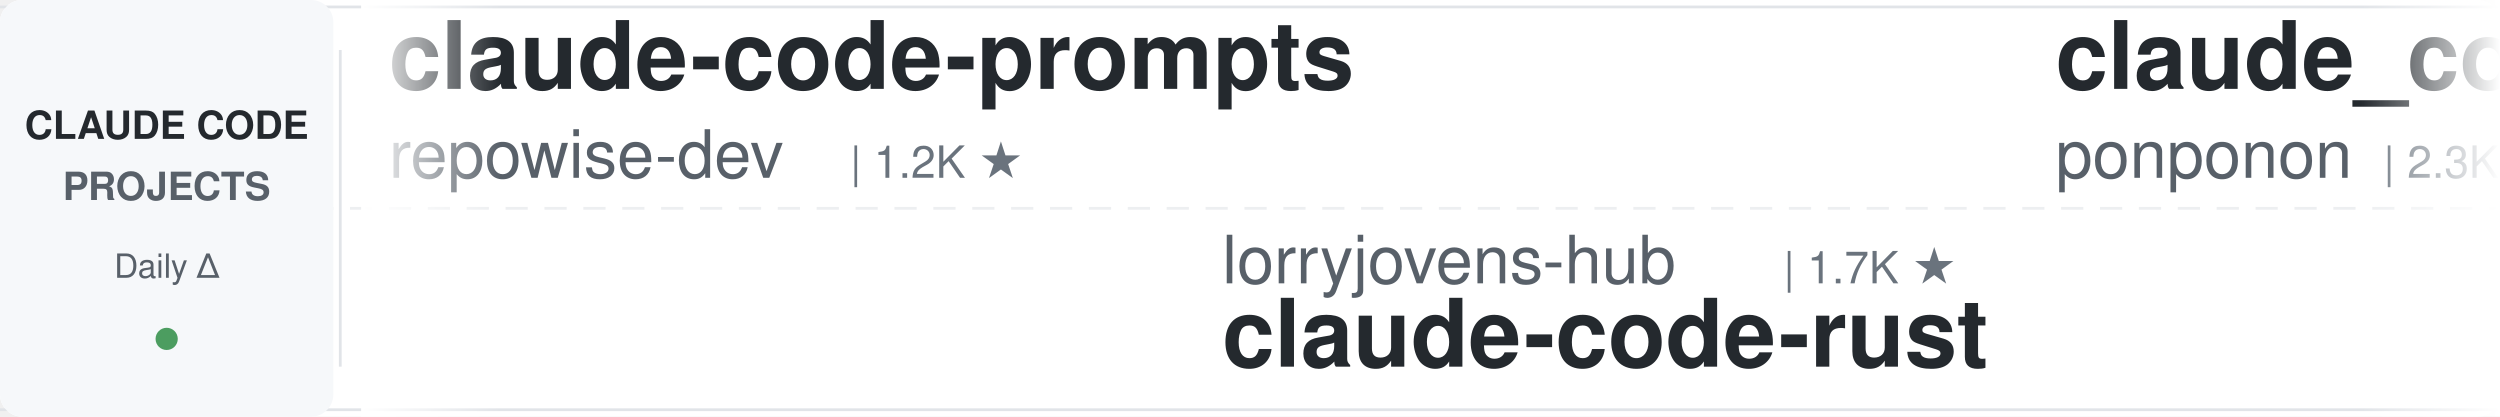
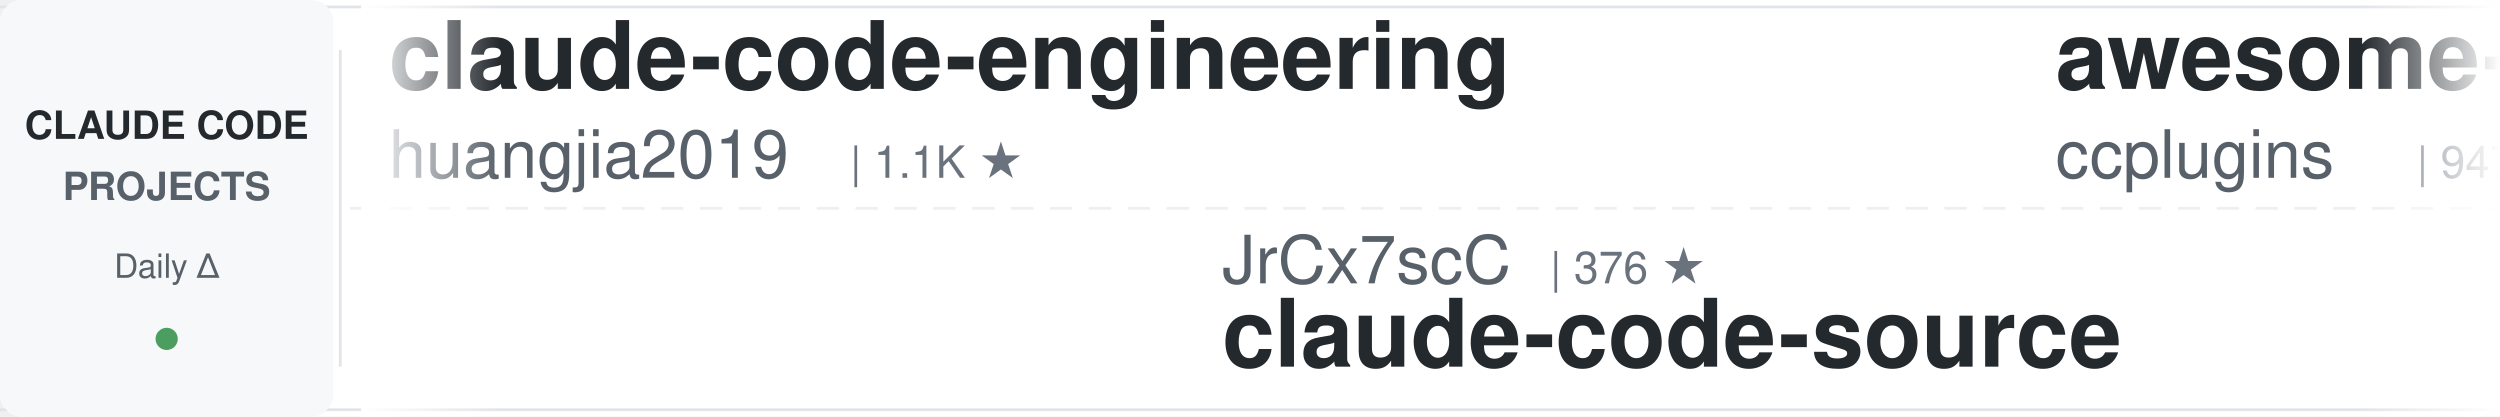
<svg xmlns="http://www.w3.org/2000/svg" width="900" height="150">
  <defs>
    <linearGradient id="leftFade" x1="0%" y1="0%" x2="100%" y2="0%">
      <stop offset="0%" style="stop-color:#ffffff;stop-opacity:1" />
      <stop offset="100%" style="stop-color:#ffffff;stop-opacity:0" />
    </linearGradient>
    <linearGradient id="rightFade" x1="0%" y1="0%" x2="100%" y2="0%">
      <stop offset="0%" style="stop-color:#ffffff;stop-opacity:0" />
      <stop offset="100%" style="stop-color:#ffffff;stop-opacity:1" />
    </linearGradient>
  </defs>
  <rect width="900" height="150" fill="#ffffff" rx="8" />
  <rect x="0" y="2" width="900" height="1" fill="#e1e4e8" />
  <rect x="0" y="147" width="900" height="1" fill="#e1e4e8" />
  <line x1="0" y1="75" x2="900" y2="75" stroke="#e1e4e8" stroke-width="1" stroke-dasharray="8 6" opacity="0.6" />
  <rect x="0" y="0" width="120" height="150" fill="#f6f8fa" rx="8" />
  <text x="60" y="50" font-family="-apple-system, BlinkMacSystemFont, 'Segoe UI', Helvetica, Arial, sans-serif" font-size="14" font-weight="600" fill="#24292e" text-anchor="middle">CLAUDE CODE</text>
  <text x="60" y="72" font-family="-apple-system, BlinkMacSystemFont, 'Segoe UI', Helvetica, Arial, sans-serif" font-size="14" font-weight="600" fill="#586069" text-anchor="middle">PROJECTS</text>
  <text x="60" y="100" font-family="-apple-system, BlinkMacSystemFont, 'Segoe UI', Helvetica, Arial, sans-serif" font-size="12" font-weight="500" fill="#586069" text-anchor="middle">Daily Δ</text>
  <circle cx="60" cy="122" r="4" fill="#22863a" opacity="0.8" />
  <rect x="122" y="18" width="1" height="114" fill="#e1e4e8" />
  <clipPath id="tickerClip">
    <rect x="130" y="0" width="770" height="150" />
  </clipPath>
  <g clip-path="url(#tickerClip)">
    <g id="tickerItems">
      <animateTransform attributeName="transform" attributeType="XML" type="translate" from="0 0" to="-3000 0" dur="54s" repeatCount="indefinite" />
      <g transform="translate(0, 0)">
+         <text x="140" y="32" font-family="-apple-system, BlinkMacSystemFont, 'Segoe UI', Helvetica, Arial, sans-serif" font-size="34" font-weight="600" fill="#24292e">claude-code-engineering</text>
+         <text x="140" y="64" font-family="-apple-system, BlinkMacSystemFont, 'Segoe UI', Helvetica, Arial, sans-serif" font-size="24" font-weight="400" fill="#586069">huangjia2019</text>
+         <text x="306" y="64" font-family="-apple-system, BlinkMacSystemFont, 'Segoe UI', Helvetica, Arial, sans-serif" font-size="16" font-weight="500" fill="#6a737d">| 1.1K ★</text>
+       </g>
+       <g transform="translate(300, 0)">
+         <text x="140" y="102" font-family="-apple-system, BlinkMacSystemFont, 'Segoe UI', Helvetica, Arial, sans-serif" font-size="24" font-weight="400" fill="#586069">JrCx7scC</text>
+         <text x="258" y="102" font-family="-apple-system, BlinkMacSystemFont, 'Segoe UI', Helvetica, Arial, sans-serif" font-size="16" font-weight="500" fill="#6a737d">| 376 ★</text>
+         <text x="140" y="132" font-family="-apple-system, BlinkMacSystemFont, 'Segoe UI', Helvetica, Arial, sans-serif" font-size="34" font-weight="600" fill="#24292e">claude-code-source</text>
+       </g>
+       <g transform="translate(600, 0)">
+         <text x="140" y="32" font-family="-apple-system, BlinkMacSystemFont, 'Segoe UI', Helvetica, Arial, sans-serif" font-size="34" font-weight="600" fill="#24292e">awesome-claude-code-plug...</text>
+         <text x="140" y="64" font-family="-apple-system, BlinkMacSystemFont, 'Segoe UI', Helvetica, Arial, sans-serif" font-size="24" font-weight="400" fill="#586069">ccplugins</text>
+         <text x="270" y="64" font-family="-apple-system, BlinkMacSystemFont, 'Segoe UI', Helvetica, Arial, sans-serif" font-size="16" font-weight="500" fill="#6a737d">| 947 ★</text>
+       </g>
+       <g transform="translate(900, 0)">
+         <text x="140" y="102" font-family="-apple-system, BlinkMacSystemFont, 'Segoe UI', Helvetica, Arial, sans-serif" font-size="24" font-weight="400" fill="#586069">Alishahryar1</text>
+         <text x="306" y="102" font-family="-apple-system, BlinkMacSystemFont, 'Segoe UI', Helvetica, Arial, sans-serif" font-size="16" font-weight="500" fill="#6a737d">| 55.4K ★</text>
+         <text x="140" y="132" font-family="-apple-system, BlinkMacSystemFont, 'Segoe UI', Helvetica, Arial, sans-serif" font-size="34" font-weight="600" fill="#24292e">free-claude-code</text>
+       </g>
+       <g transform="translate(1200, 0)">
        <text x="140" y="32" font-family="-apple-system, BlinkMacSystemFont, 'Segoe UI', Helvetica, Arial, sans-serif" font-size="34" font-weight="600" fill="#24292e">claude-code-prompts</text>
        <text x="140" y="64" font-family="-apple-system, BlinkMacSystemFont, 'Segoe UI', Helvetica, Arial, sans-serif" font-size="24" font-weight="400" fill="#586069">repowise-dev</text>
        <text x="306" y="64" font-family="-apple-system, BlinkMacSystemFont, 'Segoe UI', Helvetica, Arial, sans-serif" font-size="16" font-weight="500" fill="#6a737d">| 1.2K ★</text>
      </g>
-       <g transform="translate(300, 0)">
-         <text x="140" y="102" font-family="-apple-system, BlinkMacSystemFont, 'Segoe UI', Helvetica, Arial, sans-serif" font-size="24" font-weight="400" fill="#586069">lorryjovens-hub</text>
-         <text x="342" y="102" font-family="-apple-system, BlinkMacSystemFont, 'Segoe UI', Helvetica, Arial, sans-serif" font-size="16" font-weight="500" fill="#6a737d">| 1.7K ★</text>
-         <text x="140" y="132" font-family="-apple-system, BlinkMacSystemFont, 'Segoe UI', Helvetica, Arial, sans-serif" font-size="34" font-weight="600" fill="#24292e">claude-code-rust</text>
-       </g>
-       <g transform="translate(600, 0)">
-         <text x="140" y="32" font-family="-apple-system, BlinkMacSystemFont, 'Segoe UI', Helvetica, Arial, sans-serif" font-size="34" font-weight="600" fill="#24292e">claude_code_src</text>
-         <text x="140" y="64" font-family="-apple-system, BlinkMacSystemFont, 'Segoe UI', Helvetica, Arial, sans-serif" font-size="24" font-weight="400" fill="#586069">ponponon</text>
-         <text x="258" y="64" font-family="-apple-system, BlinkMacSystemFont, 'Segoe UI', Helvetica, Arial, sans-serif" font-size="16" font-weight="500" fill="#6a737d">| 2.3K ★</text>
-       </g>
-       <g transform="translate(900, 0)">
-         <text x="140" y="102" font-family="-apple-system, BlinkMacSystemFont, 'Segoe UI', Helvetica, Arial, sans-serif" font-size="24" font-weight="400" fill="#586069">feiskyer</text>
-         <text x="258" y="102" font-family="-apple-system, BlinkMacSystemFont, 'Segoe UI', Helvetica, Arial, sans-serif" font-size="16" font-weight="500" fill="#6a737d">| 1.7K ★</text>
-         <text x="140" y="132" font-family="-apple-system, BlinkMacSystemFont, 'Segoe UI', Helvetica, Arial, sans-serif" font-size="34" font-weight="600" fill="#24292e">claude-code-settings</text>
-       </g>
-       <g transform="translate(1200, 0)">
-         <text x="140" y="32" font-family="-apple-system, BlinkMacSystemFont, 'Segoe UI', Helvetica, Arial, sans-serif" font-size="34" font-weight="600" fill="#24292e">Dive-into-Claude-Code</text>
-         <text x="140" y="64" font-family="-apple-system, BlinkMacSystemFont, 'Segoe UI', Helvetica, Arial, sans-serif" font-size="24" font-weight="400" fill="#586069">VILA-Lab</text>
-         <text x="258" y="64" font-family="-apple-system, BlinkMacSystemFont, 'Segoe UI', Helvetica, Arial, sans-serif" font-size="16" font-weight="500" fill="#6a737d">| 2.1K ★</text>
-       </g>
      <g transform="translate(1500, 0)">
-         <text x="140" y="102" font-family="-apple-system, BlinkMacSystemFont, 'Segoe UI', Helvetica, Arial, sans-serif" font-size="24" font-weight="400" fill="#586069">frankbria</text>
-         <text x="270" y="102" font-family="-apple-system, BlinkMacSystemFont, 'Segoe UI', Helvetica, Arial, sans-serif" font-size="16" font-weight="500" fill="#6a737d">| 9.6K ★</text>
-         <text x="140" y="132" font-family="-apple-system, BlinkMacSystemFont, 'Segoe UI', Helvetica, Arial, sans-serif" font-size="34" font-weight="600" fill="#24292e">ralph-claude-code</text>
+         <text x="140" y="102" font-family="-apple-system, BlinkMacSystemFont, 'Segoe UI', Helvetica, Arial, sans-serif" font-size="24" font-weight="400" fill="#586069">diet103</text>
+         <text x="246" y="102" font-family="-apple-system, BlinkMacSystemFont, 'Segoe UI', Helvetica, Arial, sans-serif" font-size="16" font-weight="500" fill="#6a737d">| 10.0K ★</text>
+         <text x="140" y="132" font-family="-apple-system, BlinkMacSystemFont, 'Segoe UI', Helvetica, Arial, sans-serif" font-size="34" font-weight="600" fill="#24292e">claude-code-infrastructu...</text>
      </g>
      <g transform="translate(1800, 0)">
-         <text x="140" y="32" font-family="-apple-system, BlinkMacSystemFont, 'Segoe UI', Helvetica, Arial, sans-serif" font-size="34" font-weight="600" fill="#24292e">Auto-claude-code-researc...</text>
-         <text x="140" y="64" font-family="-apple-system, BlinkMacSystemFont, 'Segoe UI', Helvetica, Arial, sans-serif" font-size="24" font-weight="400" fill="#586069">wanshuiyin</text>
-         <text x="282" y="64" font-family="-apple-system, BlinkMacSystemFont, 'Segoe UI', Helvetica, Arial, sans-serif" font-size="16" font-weight="500" fill="#6a737d">| 16.3K ★</text>
+         <text x="140" y="32" font-family="-apple-system, BlinkMacSystemFont, 'Segoe UI', Helvetica, Arial, sans-serif" font-size="34" font-weight="600" fill="#24292e">claude-code-system-promp...</text>
+         <text x="140" y="64" font-family="-apple-system, BlinkMacSystemFont, 'Segoe UI', Helvetica, Arial, sans-serif" font-size="24" font-weight="400" fill="#586069">Piebald-AI</text>
+         <text x="282" y="64" font-family="-apple-system, BlinkMacSystemFont, 'Segoe UI', Helvetica, Arial, sans-serif" font-size="16" font-weight="500" fill="#6a737d">| 12.7K ★</text>
      </g>
      <g transform="translate(2100, 0)">
-         <text x="140" y="102" font-family="-apple-system, BlinkMacSystemFont, 'Segoe UI', Helvetica, Arial, sans-serif" font-size="24" font-weight="400" fill="#586069">Yeachan-Heo</text>
-         <text x="294" y="102" font-family="-apple-system, BlinkMacSystemFont, 'Segoe UI', Helvetica, Arial, sans-serif" font-size="16" font-weight="500" fill="#6a737d">| 39.2K ★</text>
-         <text x="140" y="132" font-family="-apple-system, BlinkMacSystemFont, 'Segoe UI', Helvetica, Arial, sans-serif" font-size="34" font-weight="600" fill="#24292e">oh-my-claudecode</text>
+         <text x="140" y="102" font-family="-apple-system, BlinkMacSystemFont, 'Segoe UI', Helvetica, Arial, sans-serif" font-size="24" font-weight="400" fill="#586069">LING71671</text>
+         <text x="270" y="102" font-family="-apple-system, BlinkMacSystemFont, 'Segoe UI', Helvetica, Arial, sans-serif" font-size="16" font-weight="500" fill="#6a737d">| 954 ★</text>
+         <text x="140" y="132" font-family="-apple-system, BlinkMacSystemFont, 'Segoe UI', Helvetica, Arial, sans-serif" font-size="34" font-weight="600" fill="#24292e">Open-ClaudeCode</text>
      </g>
      <g transform="translate(2400, 0)">
-         <text x="140" y="32" font-family="-apple-system, BlinkMacSystemFont, 'Segoe UI', Helvetica, Arial, sans-serif" font-size="34" font-weight="600" fill="#24292e">claude-code-source</text>
-         <text x="140" y="64" font-family="-apple-system, BlinkMacSystemFont, 'Segoe UI', Helvetica, Arial, sans-serif" font-size="24" font-weight="400" fill="#586069">AprilNEA</text>
-         <text x="258" y="64" font-family="-apple-system, BlinkMacSystemFont, 'Segoe UI', Helvetica, Arial, sans-serif" font-size="16" font-weight="500" fill="#6a737d">| 391 ★</text>
+         <text x="140" y="32" font-family="-apple-system, BlinkMacSystemFont, 'Segoe UI', Helvetica, Arial, sans-serif" font-size="34" font-weight="600" fill="#24292e">everything-claude-code</text>
+         <text x="140" y="64" font-family="-apple-system, BlinkMacSystemFont, 'Segoe UI', Helvetica, Arial, sans-serif" font-size="24" font-weight="400" fill="#586069">WorldFlowAI</text>
+         <text x="294" y="64" font-family="-apple-system, BlinkMacSystemFont, 'Segoe UI', Helvetica, Arial, sans-serif" font-size="16" font-weight="500" fill="#6a737d">| 3.3K ★</text>
      </g>
      <g transform="translate(2700, 0)">
-         <text x="140" y="102" font-family="-apple-system, BlinkMacSystemFont, 'Segoe UI', Helvetica, Arial, sans-serif" font-size="24" font-weight="400" fill="#586069">OneRedOak</text>
-         <text x="270" y="102" font-family="-apple-system, BlinkMacSystemFont, 'Segoe UI', Helvetica, Arial, sans-serif" font-size="16" font-weight="500" fill="#6a737d">| 3.9K ★</text>
-         <text x="140" y="132" font-family="-apple-system, BlinkMacSystemFont, 'Segoe UI', Helvetica, Arial, sans-serif" font-size="34" font-weight="600" fill="#24292e">claude-code-workflows</text>
+         <text x="140" y="102" font-family="-apple-system, BlinkMacSystemFont, 'Segoe UI', Helvetica, Arial, sans-serif" font-size="24" font-weight="400" fill="#586069">wanshuiyin</text>
+         <text x="282" y="102" font-family="-apple-system, BlinkMacSystemFont, 'Segoe UI', Helvetica, Arial, sans-serif" font-size="16" font-weight="500" fill="#6a737d">| 16.3K ★</text>
+         <text x="140" y="132" font-family="-apple-system, BlinkMacSystemFont, 'Segoe UI', Helvetica, Arial, sans-serif" font-size="34" font-weight="600" fill="#24292e">Auto-claude-code-researc...</text>
      </g>
      <g transform="translate(3000, 0)">
-         <text x="140" y="32" font-family="-apple-system, BlinkMacSystemFont, 'Segoe UI', Helvetica, Arial, sans-serif" font-size="34" font-weight="600" fill="#24292e">claude-code-prompts</text>
-         <text x="140" y="64" font-family="-apple-system, BlinkMacSystemFont, 'Segoe UI', Helvetica, Arial, sans-serif" font-size="24" font-weight="400" fill="#586069">repowise-dev</text>
-         <text x="306" y="64" font-family="-apple-system, BlinkMacSystemFont, 'Segoe UI', Helvetica, Arial, sans-serif" font-size="16" font-weight="500" fill="#6a737d">| 1.2K ★</text>
+         <text x="140" y="32" font-family="-apple-system, BlinkMacSystemFont, 'Segoe UI', Helvetica, Arial, sans-serif" font-size="34" font-weight="600" fill="#24292e">claude-code-engineering</text>
+         <text x="140" y="64" font-family="-apple-system, BlinkMacSystemFont, 'Segoe UI', Helvetica, Arial, sans-serif" font-size="24" font-weight="400" fill="#586069">huangjia2019</text>
+         <text x="306" y="64" font-family="-apple-system, BlinkMacSystemFont, 'Segoe UI', Helvetica, Arial, sans-serif" font-size="16" font-weight="500" fill="#6a737d">| 1.1K ★</text>
      </g>
      <g transform="translate(3300, 0)">
-         <text x="140" y="102" font-family="-apple-system, BlinkMacSystemFont, 'Segoe UI', Helvetica, Arial, sans-serif" font-size="24" font-weight="400" fill="#586069">lorryjovens-hub</text>
-         <text x="342" y="102" font-family="-apple-system, BlinkMacSystemFont, 'Segoe UI', Helvetica, Arial, sans-serif" font-size="16" font-weight="500" fill="#6a737d">| 1.7K ★</text>
-         <text x="140" y="132" font-family="-apple-system, BlinkMacSystemFont, 'Segoe UI', Helvetica, Arial, sans-serif" font-size="34" font-weight="600" fill="#24292e">claude-code-rust</text>
+         <text x="140" y="102" font-family="-apple-system, BlinkMacSystemFont, 'Segoe UI', Helvetica, Arial, sans-serif" font-size="24" font-weight="400" fill="#586069">JrCx7scC</text>
+         <text x="258" y="102" font-family="-apple-system, BlinkMacSystemFont, 'Segoe UI', Helvetica, Arial, sans-serif" font-size="16" font-weight="500" fill="#6a737d">| 376 ★</text>
+         <text x="140" y="132" font-family="-apple-system, BlinkMacSystemFont, 'Segoe UI', Helvetica, Arial, sans-serif" font-size="34" font-weight="600" fill="#24292e">claude-code-source</text>
      </g>
      <g transform="translate(3600, 0)">
-         <text x="140" y="32" font-family="-apple-system, BlinkMacSystemFont, 'Segoe UI', Helvetica, Arial, sans-serif" font-size="34" font-weight="600" fill="#24292e">claude_code_src</text>
-         <text x="140" y="64" font-family="-apple-system, BlinkMacSystemFont, 'Segoe UI', Helvetica, Arial, sans-serif" font-size="24" font-weight="400" fill="#586069">ponponon</text>
-         <text x="258" y="64" font-family="-apple-system, BlinkMacSystemFont, 'Segoe UI', Helvetica, Arial, sans-serif" font-size="16" font-weight="500" fill="#6a737d">| 2.3K ★</text>
+         <text x="140" y="32" font-family="-apple-system, BlinkMacSystemFont, 'Segoe UI', Helvetica, Arial, sans-serif" font-size="34" font-weight="600" fill="#24292e">awesome-claude-code-plug...</text>
+         <text x="140" y="64" font-family="-apple-system, BlinkMacSystemFont, 'Segoe UI', Helvetica, Arial, sans-serif" font-size="24" font-weight="400" fill="#586069">ccplugins</text>
+         <text x="270" y="64" font-family="-apple-system, BlinkMacSystemFont, 'Segoe UI', Helvetica, Arial, sans-serif" font-size="16" font-weight="500" fill="#6a737d">| 947 ★</text>
      </g>
      <g transform="translate(3900, 0)">
-         <text x="140" y="102" font-family="-apple-system, BlinkMacSystemFont, 'Segoe UI', Helvetica, Arial, sans-serif" font-size="24" font-weight="400" fill="#586069">feiskyer</text>
-         <text x="258" y="102" font-family="-apple-system, BlinkMacSystemFont, 'Segoe UI', Helvetica, Arial, sans-serif" font-size="16" font-weight="500" fill="#6a737d">| 1.7K ★</text>
-         <text x="140" y="132" font-family="-apple-system, BlinkMacSystemFont, 'Segoe UI', Helvetica, Arial, sans-serif" font-size="34" font-weight="600" fill="#24292e">claude-code-settings</text>
+         <text x="140" y="102" font-family="-apple-system, BlinkMacSystemFont, 'Segoe UI', Helvetica, Arial, sans-serif" font-size="24" font-weight="400" fill="#586069">Alishahryar1</text>
+         <text x="306" y="102" font-family="-apple-system, BlinkMacSystemFont, 'Segoe UI', Helvetica, Arial, sans-serif" font-size="16" font-weight="500" fill="#6a737d">| 55.4K ★</text>
+         <text x="140" y="132" font-family="-apple-system, BlinkMacSystemFont, 'Segoe UI', Helvetica, Arial, sans-serif" font-size="34" font-weight="600" fill="#24292e">free-claude-code</text>
      </g>
    </g>
  </g>
  <rect x="130" y="0" width="50" height="150" fill="url(#leftFade)" />
  <rect x="850" y="0" width="50" height="150" fill="url(#rightFade)" />
</svg>
